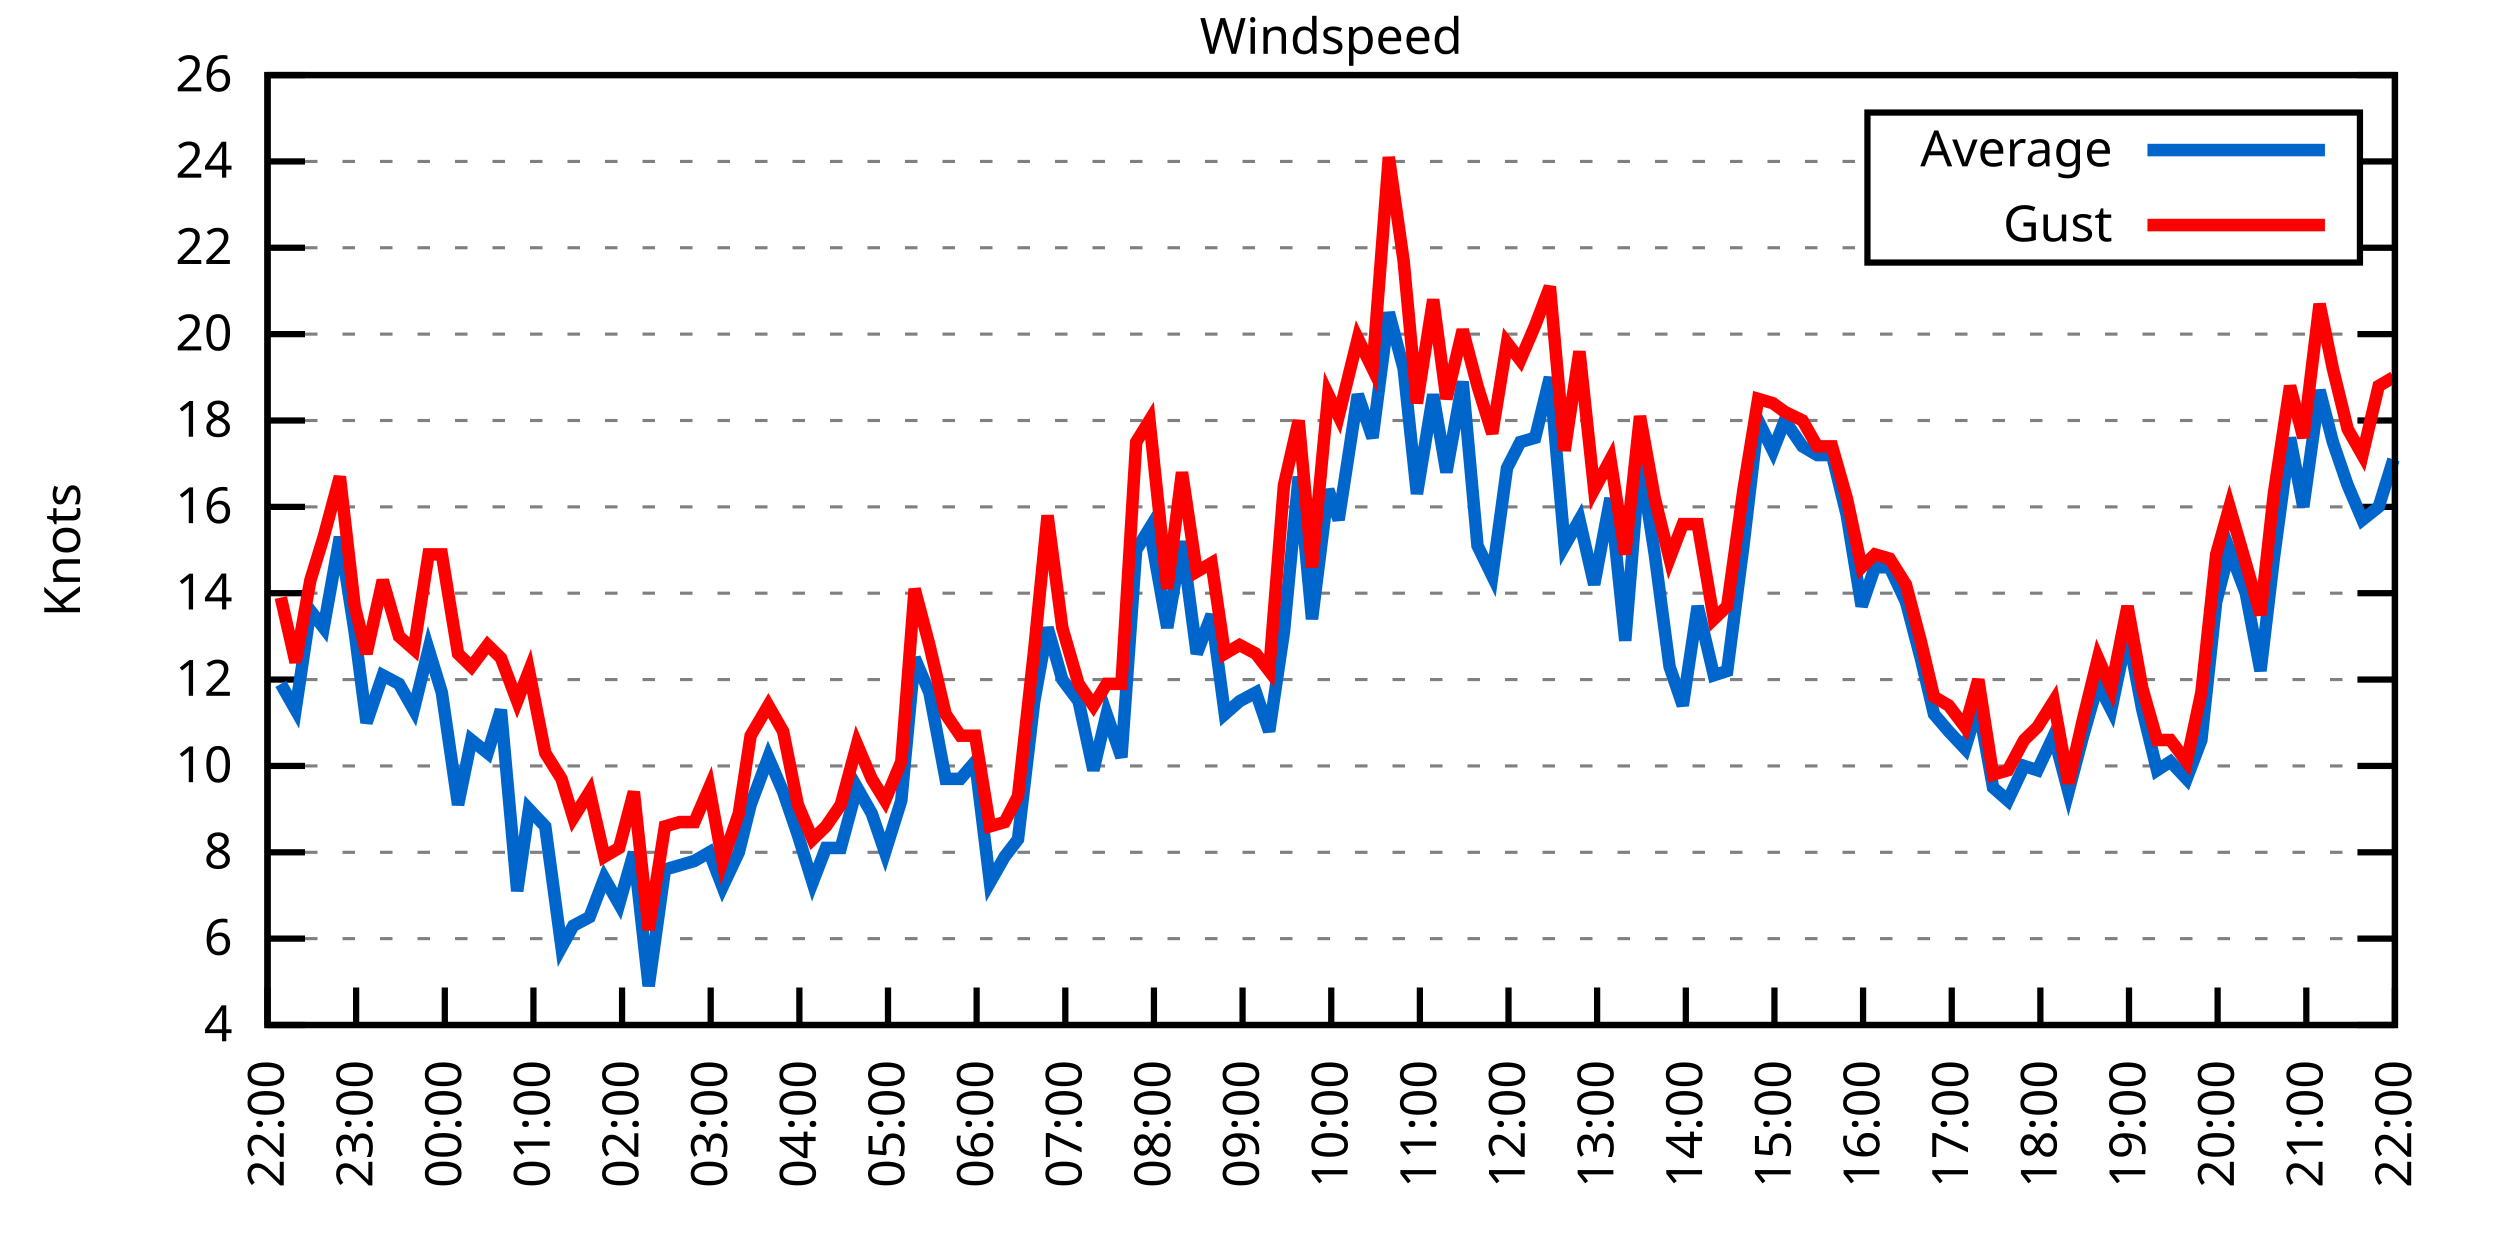
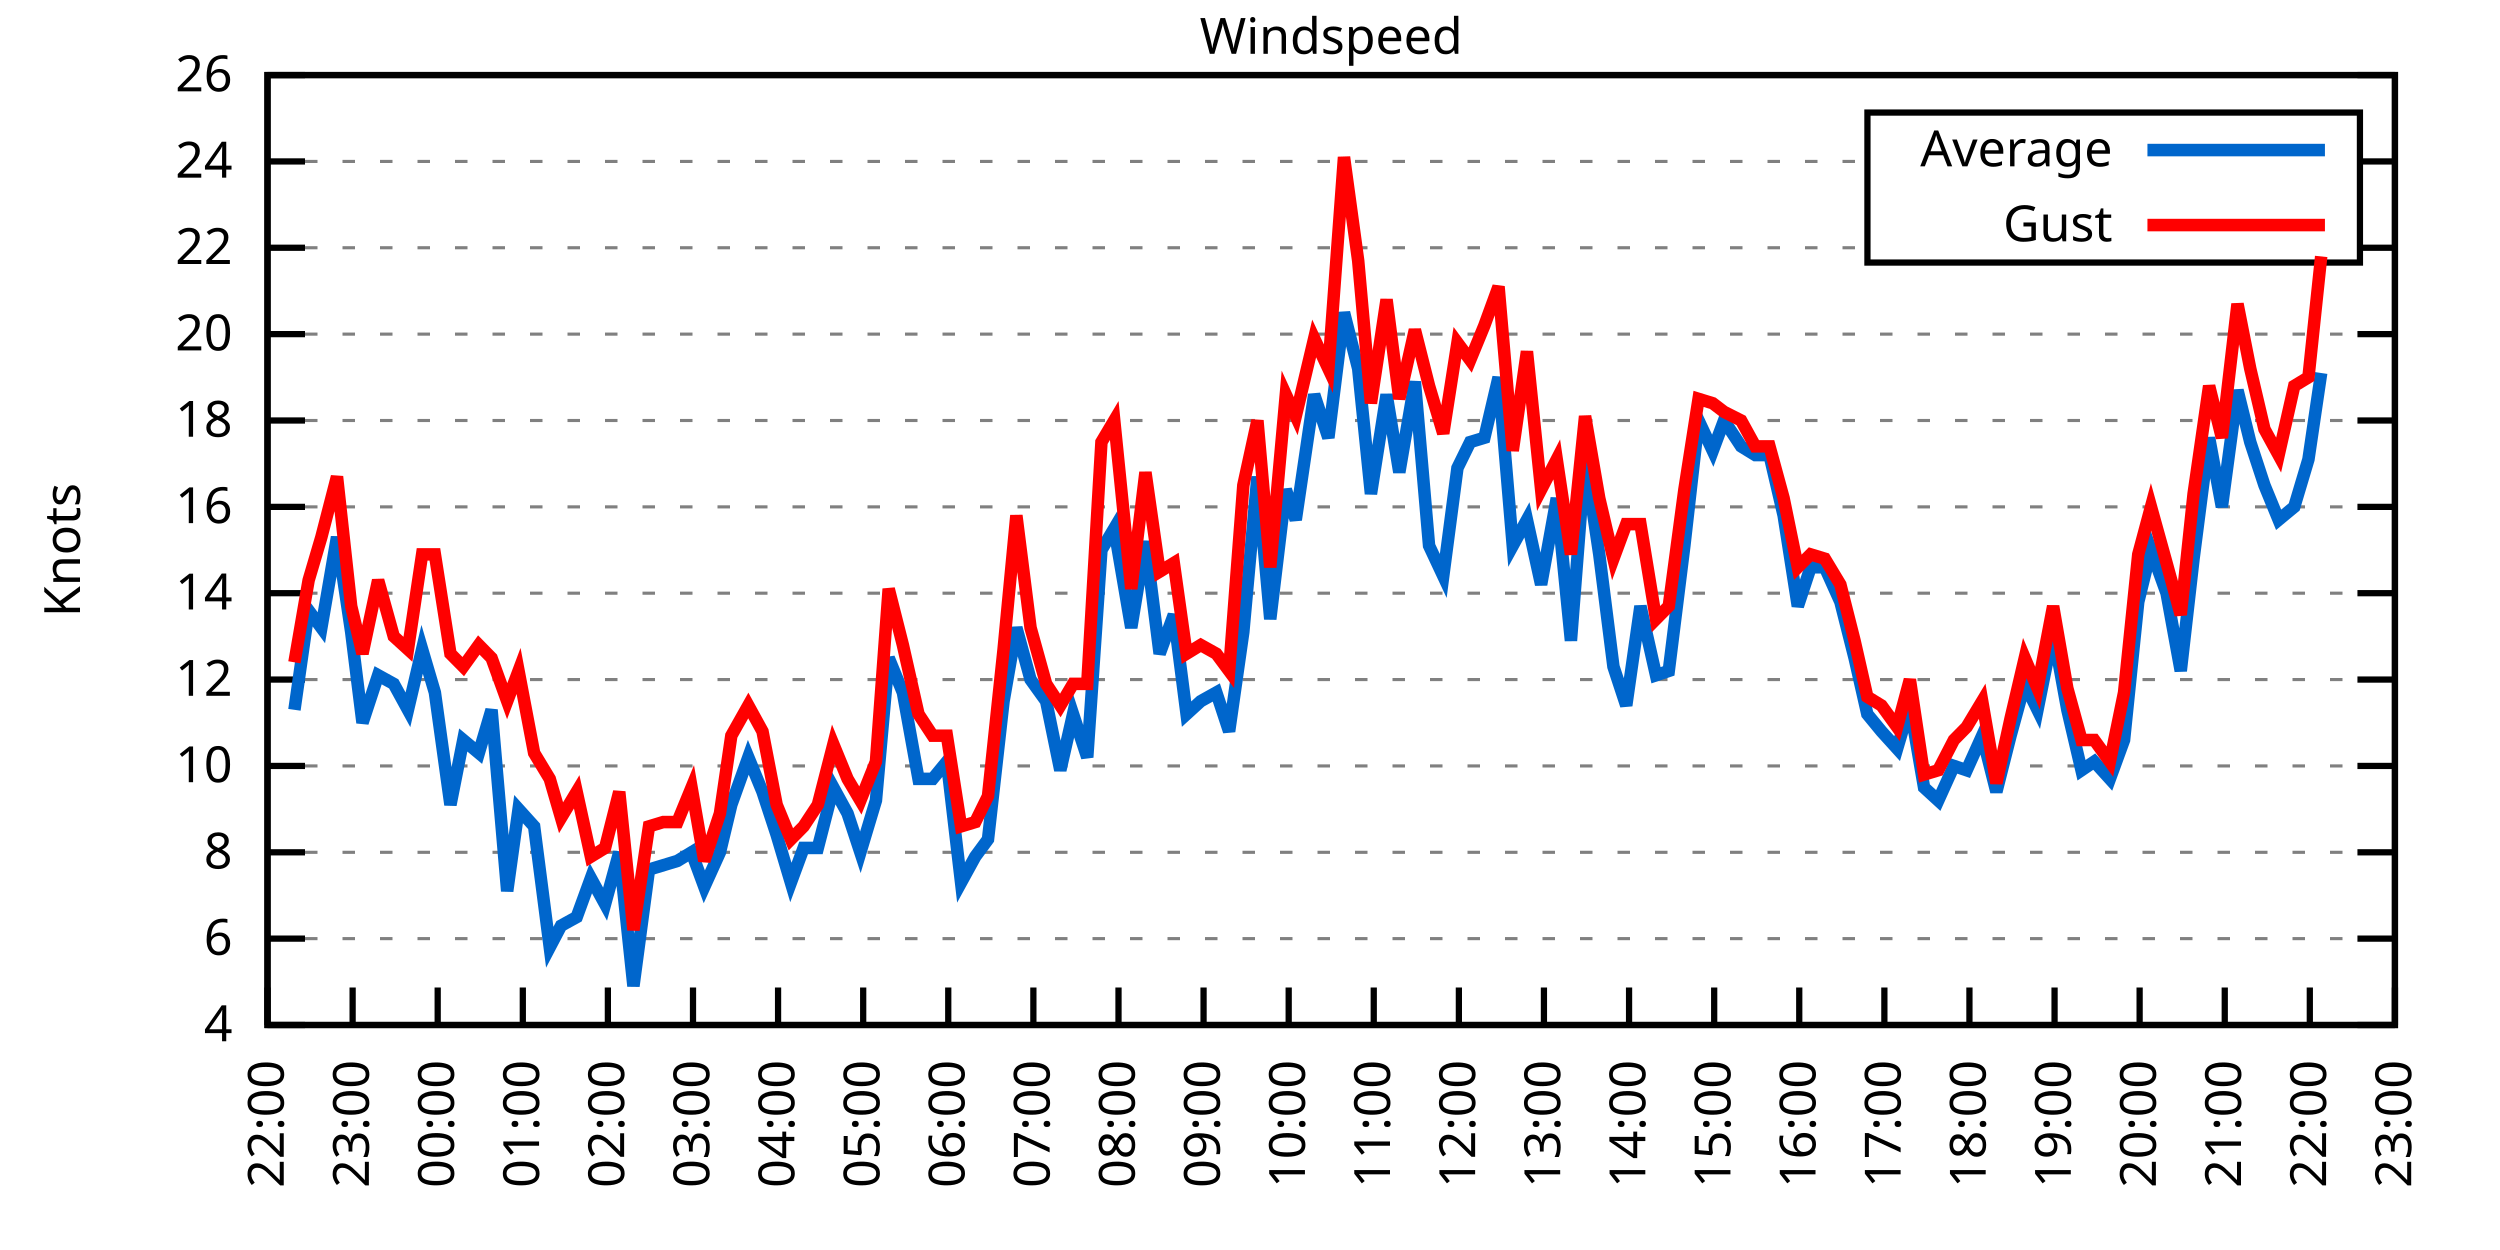
<svg xmlns="http://www.w3.org/2000/svg" xmlns:xlink="http://www.w3.org/1999/xlink" width="400" height="200" viewBox="0 0 400 200">
  <g id="gnuplot_canvas">
    <rect x="0" y="0" width="400" height="200" fill="none" />
    <defs>
      <circle id="gpDot" r="0.5" stroke-width="0.5" stroke="currentColor" />
      <path id="gpPt0" stroke-width="0.333" stroke="currentColor" d="M-1,0 h2 M0,-1 v2" />
      <path id="gpPt1" stroke-width="0.333" stroke="currentColor" d="M-1,-1 L1,1 M1,-1 L-1,1" />
      <path id="gpPt2" stroke-width="0.333" stroke="currentColor" d="M-1,0 L1,0 M0,-1 L0,1 M-1,-1 L1,1 M-1,1 L1,-1" />
      <rect id="gpPt3" stroke-width="0.333" stroke="currentColor" x="-1" y="-1" width="2" height="2" />
      <rect id="gpPt4" stroke-width="0.333" stroke="currentColor" fill="currentColor" x="-1" y="-1" width="2" height="2" />
      <circle id="gpPt5" stroke-width="0.333" stroke="currentColor" cx="0" cy="0" r="1" />
      <use xlink:href="#gpPt5" id="gpPt6" fill="currentColor" stroke="none" />
      <path id="gpPt7" stroke-width="0.333" stroke="currentColor" d="M0,-1.33 L-1.33,0.67 L1.33,0.67 z" />
      <use xlink:href="#gpPt7" id="gpPt8" fill="currentColor" stroke="none" />
      <use xlink:href="#gpPt7" id="gpPt9" stroke="currentColor" transform="rotate(180)" />
      <use xlink:href="#gpPt9" id="gpPt10" fill="currentColor" stroke="none" />
      <use xlink:href="#gpPt3" id="gpPt11" stroke="currentColor" transform="rotate(45)" />
      <use xlink:href="#gpPt11" id="gpPt12" fill="currentColor" stroke="none" />
      <path id="gpPt13" stroke-width="0.333" stroke="currentColor" d="M0,1.330 L1.265,0.411 L0.782,-1.067 L-0.782,-1.076 L-1.265,0.411 z" />
      <use xlink:href="#gpPt13" id="gpPt14" fill="currentColor" stroke="none" />
      <filter id="textbox" filterUnits="objectBoundingBox" x="0" y="0" height="1" width="1">
        <feFlood flood-color="white" flood-opacity="1" result="bgnd" />
        <feComposite in="SourceGraphic" in2="bgnd" operator="atop" />
      </filter>
      <filter id="greybox" filterUnits="objectBoundingBox" x="0" y="0" height="1" width="1">
        <feFlood flood-color="lightgrey" flood-opacity="1" result="grey" />
        <feComposite in="SourceGraphic" in2="grey" operator="atop" />
      </filter>
    </defs>
    <g fill="none" color="white" stroke="currentColor" stroke-width="1.00" stroke-linecap="butt" stroke-linejoin="miter">
</g>
    <g fill="none" color="black" stroke="currentColor" stroke-width="1.00" stroke-linecap="butt" stroke-linejoin="miter">
      <g stroke="none" shape-rendering="crispEdges">
        <polygon fill="rgb(255, 255, 255)" points="42.80,164.00 383.18,164.00 383.18,12.02 42.80,12.02 " />
      </g>
    </g>
    <g fill="none" color="black" stroke="currentColor" stroke-width="1.00" stroke-linecap="butt" stroke-linejoin="miter">
</g>
    <g fill="none" color="black" stroke="black" stroke-width="0.50" stroke-linecap="butt" stroke-linejoin="miter">
</g>
    <g fill="none" color="gray" stroke="currentColor" stroke-width="0.50" stroke-linecap="butt" stroke-linejoin="miter">
      <path stroke="gray" stroke-dasharray="2,4" class="gridline" d="M42.80,164.00 L383.19,164.00  " />
    </g>
    <g fill="none" color="gray" stroke="gray" stroke-width="1.00" stroke-linecap="butt" stroke-linejoin="miter">
</g>
    <g fill="none" color="black" stroke="currentColor" stroke-width="1.00" stroke-linecap="butt" stroke-linejoin="miter">
      <path stroke="black" d="M42.80,164.00 L48.80,164.00 M383.19,164.00 L377.19,164.00  " />
      <g transform="translate(37.20,166.60)" stroke="none" fill="black" font-family="Sans" font-size="8.00" text-anchor="end">
        <text>
          <tspan font-family="Sans"> 4</tspan>
        </text>
      </g>
    </g>
    <g fill="none" color="black" stroke="currentColor" stroke-width="1.00" stroke-linecap="butt" stroke-linejoin="miter">
</g>
    <g fill="none" color="black" stroke="black" stroke-width="0.50" stroke-linecap="butt" stroke-linejoin="miter">
</g>
    <g fill="none" color="gray" stroke="currentColor" stroke-width="0.50" stroke-linecap="butt" stroke-linejoin="miter">
      <path stroke="gray" stroke-dasharray="2,4" class="gridline" d="M42.80,150.18 L383.19,150.18  " />
    </g>
    <g fill="none" color="gray" stroke="gray" stroke-width="1.00" stroke-linecap="butt" stroke-linejoin="miter">
</g>
    <g fill="none" color="black" stroke="currentColor" stroke-width="1.00" stroke-linecap="butt" stroke-linejoin="miter">
      <path stroke="black" d="M42.80,150.18 L48.80,150.18 M383.19,150.18 L377.19,150.18  " />
      <g transform="translate(37.20,152.78)" stroke="none" fill="black" font-family="Sans" font-size="8.00" text-anchor="end">
        <text>
          <tspan font-family="Sans"> 6</tspan>
        </text>
      </g>
    </g>
    <g fill="none" color="black" stroke="currentColor" stroke-width="1.00" stroke-linecap="butt" stroke-linejoin="miter">
</g>
    <g fill="none" color="black" stroke="black" stroke-width="0.50" stroke-linecap="butt" stroke-linejoin="miter">
</g>
    <g fill="none" color="gray" stroke="currentColor" stroke-width="0.50" stroke-linecap="butt" stroke-linejoin="miter">
      <path stroke="gray" stroke-dasharray="2,4" class="gridline" d="M42.80,136.37 L383.19,136.37  " />
    </g>
    <g fill="none" color="gray" stroke="gray" stroke-width="1.00" stroke-linecap="butt" stroke-linejoin="miter">
</g>
    <g fill="none" color="black" stroke="currentColor" stroke-width="1.00" stroke-linecap="butt" stroke-linejoin="miter">
      <path stroke="black" d="M42.80,136.37 L48.80,136.37 M383.19,136.37 L377.19,136.37  " />
      <g transform="translate(37.20,138.97)" stroke="none" fill="black" font-family="Sans" font-size="8.00" text-anchor="end">
        <text>
          <tspan font-family="Sans"> 8</tspan>
        </text>
      </g>
    </g>
    <g fill="none" color="black" stroke="currentColor" stroke-width="1.00" stroke-linecap="butt" stroke-linejoin="miter">
</g>
    <g fill="none" color="black" stroke="black" stroke-width="0.50" stroke-linecap="butt" stroke-linejoin="miter">
</g>
    <g fill="none" color="gray" stroke="currentColor" stroke-width="0.50" stroke-linecap="butt" stroke-linejoin="miter">
      <path stroke="gray" stroke-dasharray="2,4" class="gridline" d="M42.80,122.55 L383.19,122.55  " />
    </g>
    <g fill="none" color="gray" stroke="gray" stroke-width="1.00" stroke-linecap="butt" stroke-linejoin="miter">
</g>
    <g fill="none" color="black" stroke="currentColor" stroke-width="1.00" stroke-linecap="butt" stroke-linejoin="miter">
      <path stroke="black" d="M42.80,122.55 L48.80,122.55 M383.19,122.55 L377.19,122.55  " />
      <g transform="translate(37.20,125.15)" stroke="none" fill="black" font-family="Sans" font-size="8.00" text-anchor="end">
        <text>
          <tspan font-family="Sans"> 10</tspan>
        </text>
      </g>
    </g>
    <g fill="none" color="black" stroke="currentColor" stroke-width="1.00" stroke-linecap="butt" stroke-linejoin="miter">
</g>
    <g fill="none" color="black" stroke="black" stroke-width="0.50" stroke-linecap="butt" stroke-linejoin="miter">
</g>
    <g fill="none" color="gray" stroke="currentColor" stroke-width="0.50" stroke-linecap="butt" stroke-linejoin="miter">
      <path stroke="gray" stroke-dasharray="2,4" class="gridline" d="M42.80,108.73 L383.19,108.73  " />
    </g>
    <g fill="none" color="gray" stroke="gray" stroke-width="1.00" stroke-linecap="butt" stroke-linejoin="miter">
</g>
    <g fill="none" color="black" stroke="currentColor" stroke-width="1.00" stroke-linecap="butt" stroke-linejoin="miter">
      <path stroke="black" d="M42.80,108.73 L48.80,108.73 M383.19,108.73 L377.19,108.73  " />
      <g transform="translate(37.20,111.33)" stroke="none" fill="black" font-family="Sans" font-size="8.00" text-anchor="end">
        <text>
          <tspan font-family="Sans"> 12</tspan>
        </text>
      </g>
    </g>
    <g fill="none" color="black" stroke="currentColor" stroke-width="1.00" stroke-linecap="butt" stroke-linejoin="miter">
</g>
    <g fill="none" color="black" stroke="black" stroke-width="0.50" stroke-linecap="butt" stroke-linejoin="miter">
</g>
    <g fill="none" color="gray" stroke="currentColor" stroke-width="0.50" stroke-linecap="butt" stroke-linejoin="miter">
      <path stroke="gray" stroke-dasharray="2,4" class="gridline" d="M42.80,94.91 L383.19,94.91  " />
    </g>
    <g fill="none" color="gray" stroke="gray" stroke-width="1.00" stroke-linecap="butt" stroke-linejoin="miter">
</g>
    <g fill="none" color="black" stroke="currentColor" stroke-width="1.00" stroke-linecap="butt" stroke-linejoin="miter">
      <path stroke="black" d="M42.80,94.91 L48.80,94.91 M383.19,94.91 L377.19,94.91  " />
      <g transform="translate(37.20,97.51)" stroke="none" fill="black" font-family="Sans" font-size="8.00" text-anchor="end">
        <text>
          <tspan font-family="Sans"> 14</tspan>
        </text>
      </g>
    </g>
    <g fill="none" color="black" stroke="currentColor" stroke-width="1.00" stroke-linecap="butt" stroke-linejoin="miter">
</g>
    <g fill="none" color="black" stroke="black" stroke-width="0.50" stroke-linecap="butt" stroke-linejoin="miter">
</g>
    <g fill="none" color="gray" stroke="currentColor" stroke-width="0.50" stroke-linecap="butt" stroke-linejoin="miter">
      <path stroke="gray" stroke-dasharray="2,4" class="gridline" d="M42.80,81.10 L383.19,81.10  " />
    </g>
    <g fill="none" color="gray" stroke="gray" stroke-width="1.00" stroke-linecap="butt" stroke-linejoin="miter">
</g>
    <g fill="none" color="black" stroke="currentColor" stroke-width="1.00" stroke-linecap="butt" stroke-linejoin="miter">
      <path stroke="black" d="M42.80,81.10 L48.80,81.10 M383.19,81.10 L377.19,81.10  " />
      <g transform="translate(37.20,83.70)" stroke="none" fill="black" font-family="Sans" font-size="8.00" text-anchor="end">
        <text>
          <tspan font-family="Sans"> 16</tspan>
        </text>
      </g>
    </g>
    <g fill="none" color="black" stroke="currentColor" stroke-width="1.00" stroke-linecap="butt" stroke-linejoin="miter">
</g>
    <g fill="none" color="black" stroke="black" stroke-width="0.50" stroke-linecap="butt" stroke-linejoin="miter">
</g>
    <g fill="none" color="gray" stroke="currentColor" stroke-width="0.50" stroke-linecap="butt" stroke-linejoin="miter">
      <path stroke="gray" stroke-dasharray="2,4" class="gridline" d="M42.80,67.28 L383.19,67.28  " />
    </g>
    <g fill="none" color="gray" stroke="gray" stroke-width="1.00" stroke-linecap="butt" stroke-linejoin="miter">
</g>
    <g fill="none" color="black" stroke="currentColor" stroke-width="1.00" stroke-linecap="butt" stroke-linejoin="miter">
      <path stroke="black" d="M42.80,67.28 L48.80,67.28 M383.19,67.28 L377.19,67.28  " />
      <g transform="translate(37.20,69.88)" stroke="none" fill="black" font-family="Sans" font-size="8.00" text-anchor="end">
        <text>
          <tspan font-family="Sans"> 18</tspan>
        </text>
      </g>
    </g>
    <g fill="none" color="black" stroke="currentColor" stroke-width="1.00" stroke-linecap="butt" stroke-linejoin="miter">
</g>
    <g fill="none" color="black" stroke="black" stroke-width="0.50" stroke-linecap="butt" stroke-linejoin="miter">
</g>
    <g fill="none" color="gray" stroke="currentColor" stroke-width="0.50" stroke-linecap="butt" stroke-linejoin="miter">
      <path stroke="gray" stroke-dasharray="2,4" class="gridline" d="M42.80,53.46 L383.19,53.46  " />
    </g>
    <g fill="none" color="gray" stroke="gray" stroke-width="1.00" stroke-linecap="butt" stroke-linejoin="miter">
</g>
    <g fill="none" color="black" stroke="currentColor" stroke-width="1.00" stroke-linecap="butt" stroke-linejoin="miter">
      <path stroke="black" d="M42.80,53.46 L48.80,53.46 M383.19,53.46 L377.19,53.46  " />
      <g transform="translate(37.20,56.06)" stroke="none" fill="black" font-family="Sans" font-size="8.00" text-anchor="end">
        <text>
          <tspan font-family="Sans"> 20</tspan>
        </text>
      </g>
    </g>
    <g fill="none" color="black" stroke="currentColor" stroke-width="1.00" stroke-linecap="butt" stroke-linejoin="miter">
</g>
    <g fill="none" color="black" stroke="black" stroke-width="0.50" stroke-linecap="butt" stroke-linejoin="miter">
</g>
    <g fill="none" color="gray" stroke="currentColor" stroke-width="0.50" stroke-linecap="butt" stroke-linejoin="miter">
      <path stroke="gray" stroke-dasharray="2,4" class="gridline" d="M42.80,39.64 L298.79,39.64 M377.59,39.64 L383.19,39.64  " />
    </g>
    <g fill="none" color="gray" stroke="gray" stroke-width="1.00" stroke-linecap="butt" stroke-linejoin="miter">
</g>
    <g fill="none" color="black" stroke="currentColor" stroke-width="1.00" stroke-linecap="butt" stroke-linejoin="miter">
      <path stroke="black" d="M42.80,39.64 L48.80,39.64 M383.19,39.64 L377.19,39.64  " />
      <g transform="translate(37.20,42.24)" stroke="none" fill="black" font-family="Sans" font-size="8.00" text-anchor="end">
        <text>
          <tspan font-family="Sans"> 22</tspan>
        </text>
      </g>
    </g>
    <g fill="none" color="black" stroke="currentColor" stroke-width="1.00" stroke-linecap="butt" stroke-linejoin="miter">
</g>
    <g fill="none" color="black" stroke="black" stroke-width="0.50" stroke-linecap="butt" stroke-linejoin="miter">
</g>
    <g fill="none" color="gray" stroke="currentColor" stroke-width="0.50" stroke-linecap="butt" stroke-linejoin="miter">
      <path stroke="gray" stroke-dasharray="2,4" class="gridline" d="M42.80,25.83 L298.79,25.83 M377.59,25.83 L383.19,25.83  " />
    </g>
    <g fill="none" color="gray" stroke="gray" stroke-width="1.00" stroke-linecap="butt" stroke-linejoin="miter">
</g>
    <g fill="none" color="black" stroke="currentColor" stroke-width="1.00" stroke-linecap="butt" stroke-linejoin="miter">
      <path stroke="black" d="M42.80,25.83 L48.80,25.83 M383.19,25.83 L377.19,25.83  " />
      <g transform="translate(37.20,28.43)" stroke="none" fill="black" font-family="Sans" font-size="8.00" text-anchor="end">
        <text>
          <tspan font-family="Sans"> 24</tspan>
        </text>
      </g>
    </g>
    <g fill="none" color="black" stroke="currentColor" stroke-width="1.00" stroke-linecap="butt" stroke-linejoin="miter">
</g>
    <g fill="none" color="black" stroke="black" stroke-width="0.50" stroke-linecap="butt" stroke-linejoin="miter">
</g>
    <g fill="none" color="gray" stroke="currentColor" stroke-width="0.50" stroke-linecap="butt" stroke-linejoin="miter">
      <path stroke="gray" stroke-dasharray="2,4" class="gridline" d="M42.80,12.01 L383.19,12.01  " />
    </g>
    <g fill="none" color="gray" stroke="gray" stroke-width="1.00" stroke-linecap="butt" stroke-linejoin="miter">
</g>
    <g fill="none" color="black" stroke="currentColor" stroke-width="1.00" stroke-linecap="butt" stroke-linejoin="miter">
      <path stroke="black" d="M42.80,12.01 L48.80,12.01 M383.19,12.01 L377.19,12.01  " />
      <g transform="translate(37.20,14.61)" stroke="none" fill="black" font-family="Sans" font-size="8.00" text-anchor="end">
        <text>
          <tspan font-family="Sans"> 26</tspan>
        </text>
      </g>
    </g>
    <g fill="none" color="black" stroke="currentColor" stroke-width="1.00" stroke-linecap="butt" stroke-linejoin="miter">
      <path stroke="black" d="M42.80,164.00 L42.80,158.00  " />
      <g transform="translate(45.40,169.60) rotate(270.00)" stroke="none" fill="black" font-family="Sans" font-size="8.00" text-anchor="end">
        <text>
          <tspan font-family="Sans">22:00</tspan>
        </text>
      </g>
    </g>
    <g fill="none" color="black" stroke="currentColor" stroke-width="1.00" stroke-linecap="butt" stroke-linejoin="miter">
-       <path stroke="black" d="M56.98,164.00 L56.98,158.00  " />
-       <g transform="translate(59.58,169.60) rotate(270.00)" stroke="none" fill="black" font-family="Sans" font-size="8.00" text-anchor="end">
+       <path stroke="black" d="M56.42,164.00 L56.42,158.00  " />
+       <g transform="translate(59.02,169.60) rotate(270.00)" stroke="none" fill="black" font-family="Sans" font-size="8.00" text-anchor="end">
        <text>
          <tspan font-family="Sans">23:00</tspan>
        </text>
      </g>
    </g>
    <g fill="none" color="black" stroke="currentColor" stroke-width="1.00" stroke-linecap="butt" stroke-linejoin="miter">
-       <path stroke="black" d="M71.17,164.00 L71.17,158.00  " />
-       <g transform="translate(73.77,169.60) rotate(270.00)" stroke="none" fill="black" font-family="Sans" font-size="8.00" text-anchor="end">
+       <path stroke="black" d="M70.03,164.00 L70.03,158.00  " />
+       <g transform="translate(72.63,169.60) rotate(270.00)" stroke="none" fill="black" font-family="Sans" font-size="8.00" text-anchor="end">
        <text>
          <tspan font-family="Sans">00:00</tspan>
        </text>
      </g>
    </g>
    <g fill="none" color="black" stroke="currentColor" stroke-width="1.00" stroke-linecap="butt" stroke-linejoin="miter">
-       <path stroke="black" d="M85.35,164.00 L85.35,158.00  " />
-       <g transform="translate(87.95,169.60) rotate(270.00)" stroke="none" fill="black" font-family="Sans" font-size="8.00" text-anchor="end">
+       <path stroke="black" d="M83.65,164.00 L83.65,158.00  " />
+       <g transform="translate(86.25,169.60) rotate(270.00)" stroke="none" fill="black" font-family="Sans" font-size="8.00" text-anchor="end">
        <text>
          <tspan font-family="Sans">01:00</tspan>
        </text>
      </g>
    </g>
    <g fill="none" color="black" stroke="currentColor" stroke-width="1.00" stroke-linecap="butt" stroke-linejoin="miter">
-       <path stroke="black" d="M99.53,164.00 L99.53,158.00  " />
-       <g transform="translate(102.13,169.60) rotate(270.00)" stroke="none" fill="black" font-family="Sans" font-size="8.00" text-anchor="end">
+       <path stroke="black" d="M97.26,164.00 L97.26,158.00  " />
+       <g transform="translate(99.86,169.60) rotate(270.00)" stroke="none" fill="black" font-family="Sans" font-size="8.00" text-anchor="end">
        <text>
          <tspan font-family="Sans">02:00</tspan>
        </text>
      </g>
    </g>
    <g fill="none" color="black" stroke="currentColor" stroke-width="1.00" stroke-linecap="butt" stroke-linejoin="miter">
-       <path stroke="black" d="M113.71,164.00 L113.71,158.00  " />
-       <g transform="translate(116.31,169.60) rotate(270.00)" stroke="none" fill="black" font-family="Sans" font-size="8.00" text-anchor="end">
+       <path stroke="black" d="M110.88,164.00 L110.88,158.00  " />
+       <g transform="translate(113.48,169.60) rotate(270.00)" stroke="none" fill="black" font-family="Sans" font-size="8.00" text-anchor="end">
        <text>
          <tspan font-family="Sans">03:00</tspan>
        </text>
      </g>
    </g>
    <g fill="none" color="black" stroke="currentColor" stroke-width="1.00" stroke-linecap="butt" stroke-linejoin="miter">
-       <path stroke="black" d="M127.90,164.00 L127.90,158.00  " />
-       <g transform="translate(130.50,169.60) rotate(270.00)" stroke="none" fill="black" font-family="Sans" font-size="8.00" text-anchor="end">
+       <path stroke="black" d="M124.49,164.00 L124.49,158.00  " />
+       <g transform="translate(127.09,169.60) rotate(270.00)" stroke="none" fill="black" font-family="Sans" font-size="8.00" text-anchor="end">
        <text>
          <tspan font-family="Sans">04:00</tspan>
        </text>
      </g>
    </g>
    <g fill="none" color="black" stroke="currentColor" stroke-width="1.00" stroke-linecap="butt" stroke-linejoin="miter">
-       <path stroke="black" d="M142.08,164.00 L142.08,158.00  " />
-       <g transform="translate(144.68,169.60) rotate(270.00)" stroke="none" fill="black" font-family="Sans" font-size="8.00" text-anchor="end">
+       <path stroke="black" d="M138.11,164.00 L138.11,158.00  " />
+       <g transform="translate(140.71,169.60) rotate(270.00)" stroke="none" fill="black" font-family="Sans" font-size="8.00" text-anchor="end">
        <text>
          <tspan font-family="Sans">05:00</tspan>
        </text>
      </g>
    </g>
    <g fill="none" color="black" stroke="currentColor" stroke-width="1.00" stroke-linecap="butt" stroke-linejoin="miter">
-       <path stroke="black" d="M156.26,164.00 L156.26,158.00  " />
-       <g transform="translate(158.86,169.60) rotate(270.00)" stroke="none" fill="black" font-family="Sans" font-size="8.00" text-anchor="end">
+       <path stroke="black" d="M151.72,164.00 L151.72,158.00  " />
+       <g transform="translate(154.32,169.60) rotate(270.00)" stroke="none" fill="black" font-family="Sans" font-size="8.00" text-anchor="end">
        <text>
          <tspan font-family="Sans">06:00</tspan>
        </text>
      </g>
    </g>
    <g fill="none" color="black" stroke="currentColor" stroke-width="1.00" stroke-linecap="butt" stroke-linejoin="miter">
-       <path stroke="black" d="M170.45,164.00 L170.45,158.00  " />
-       <g transform="translate(173.05,169.60) rotate(270.00)" stroke="none" fill="black" font-family="Sans" font-size="8.00" text-anchor="end">
+       <path stroke="black" d="M165.34,164.00 L165.34,158.00  " />
+       <g transform="translate(167.94,169.60) rotate(270.00)" stroke="none" fill="black" font-family="Sans" font-size="8.00" text-anchor="end">
        <text>
          <tspan font-family="Sans">07:00</tspan>
        </text>
      </g>
    </g>
    <g fill="none" color="black" stroke="currentColor" stroke-width="1.00" stroke-linecap="butt" stroke-linejoin="miter">
-       <path stroke="black" d="M184.63,164.00 L184.63,158.00  " />
-       <g transform="translate(187.23,169.60) rotate(270.00)" stroke="none" fill="black" font-family="Sans" font-size="8.00" text-anchor="end">
+       <path stroke="black" d="M178.96,164.00 L178.96,158.00  " />
+       <g transform="translate(181.56,169.60) rotate(270.00)" stroke="none" fill="black" font-family="Sans" font-size="8.00" text-anchor="end">
        <text>
          <tspan font-family="Sans">08:00</tspan>
        </text>
      </g>
    </g>
    <g fill="none" color="black" stroke="currentColor" stroke-width="1.00" stroke-linecap="butt" stroke-linejoin="miter">
-       <path stroke="black" d="M198.81,164.00 L198.81,158.00  " />
-       <g transform="translate(201.41,169.60) rotate(270.00)" stroke="none" fill="black" font-family="Sans" font-size="8.00" text-anchor="end">
+       <path stroke="black" d="M192.57,164.00 L192.57,158.00  " />
+       <g transform="translate(195.17,169.60) rotate(270.00)" stroke="none" fill="black" font-family="Sans" font-size="8.00" text-anchor="end">
        <text>
          <tspan font-family="Sans">09:00</tspan>
        </text>
      </g>
    </g>
    <g fill="none" color="black" stroke="currentColor" stroke-width="1.00" stroke-linecap="butt" stroke-linejoin="miter">
-       <path stroke="black" d="M213.00,164.00 L213.00,158.00  " />
-       <g transform="translate(215.60,169.60) rotate(270.00)" stroke="none" fill="black" font-family="Sans" font-size="8.00" text-anchor="end">
+       <path stroke="black" d="M206.19,164.00 L206.19,158.00  " />
+       <g transform="translate(208.79,169.60) rotate(270.00)" stroke="none" fill="black" font-family="Sans" font-size="8.00" text-anchor="end">
        <text>
          <tspan font-family="Sans">10:00</tspan>
        </text>
      </g>
    </g>
    <g fill="none" color="black" stroke="currentColor" stroke-width="1.00" stroke-linecap="butt" stroke-linejoin="miter">
-       <path stroke="black" d="M227.18,164.00 L227.18,158.00  " />
-       <g transform="translate(229.78,169.60) rotate(270.00)" stroke="none" fill="black" font-family="Sans" font-size="8.00" text-anchor="end">
+       <path stroke="black" d="M219.80,164.00 L219.80,158.00  " />
+       <g transform="translate(222.40,169.60) rotate(270.00)" stroke="none" fill="black" font-family="Sans" font-size="8.00" text-anchor="end">
        <text>
          <tspan font-family="Sans">11:00</tspan>
        </text>
      </g>
    </g>
    <g fill="none" color="black" stroke="currentColor" stroke-width="1.00" stroke-linecap="butt" stroke-linejoin="miter">
-       <path stroke="black" d="M241.36,164.00 L241.36,158.00  " />
-       <g transform="translate(243.96,169.60) rotate(270.00)" stroke="none" fill="black" font-family="Sans" font-size="8.00" text-anchor="end">
+       <path stroke="black" d="M233.42,164.00 L233.42,158.00  " />
+       <g transform="translate(236.02,169.60) rotate(270.00)" stroke="none" fill="black" font-family="Sans" font-size="8.00" text-anchor="end">
        <text>
          <tspan font-family="Sans">12:00</tspan>
        </text>
      </g>
    </g>
    <g fill="none" color="black" stroke="currentColor" stroke-width="1.00" stroke-linecap="butt" stroke-linejoin="miter">
-       <path stroke="black" d="M255.54,164.00 L255.54,158.00  " />
-       <g transform="translate(258.14,169.60) rotate(270.00)" stroke="none" fill="black" font-family="Sans" font-size="8.00" text-anchor="end">
+       <path stroke="black" d="M247.03,164.00 L247.03,158.00  " />
+       <g transform="translate(249.63,169.60) rotate(270.00)" stroke="none" fill="black" font-family="Sans" font-size="8.00" text-anchor="end">
        <text>
          <tspan font-family="Sans">13:00</tspan>
        </text>
      </g>
    </g>
    <g fill="none" color="black" stroke="currentColor" stroke-width="1.00" stroke-linecap="butt" stroke-linejoin="miter">
-       <path stroke="black" d="M269.73,164.00 L269.73,158.00  " />
-       <g transform="translate(272.33,169.60) rotate(270.00)" stroke="none" fill="black" font-family="Sans" font-size="8.00" text-anchor="end">
+       <path stroke="black" d="M260.65,164.00 L260.65,158.00  " />
+       <g transform="translate(263.25,169.60) rotate(270.00)" stroke="none" fill="black" font-family="Sans" font-size="8.00" text-anchor="end">
        <text>
          <tspan font-family="Sans">14:00</tspan>
        </text>
      </g>
    </g>
    <g fill="none" color="black" stroke="currentColor" stroke-width="1.00" stroke-linecap="butt" stroke-linejoin="miter">
-       <path stroke="black" d="M283.91,164.00 L283.91,158.00  " />
-       <g transform="translate(286.51,169.60) rotate(270.00)" stroke="none" fill="black" font-family="Sans" font-size="8.00" text-anchor="end">
+       <path stroke="black" d="M274.27,164.00 L274.27,158.00  " />
+       <g transform="translate(276.87,169.60) rotate(270.00)" stroke="none" fill="black" font-family="Sans" font-size="8.00" text-anchor="end">
        <text>
          <tspan font-family="Sans">15:00</tspan>
        </text>
      </g>
    </g>
    <g fill="none" color="black" stroke="currentColor" stroke-width="1.00" stroke-linecap="butt" stroke-linejoin="miter">
-       <path stroke="black" d="M298.09,164.00 L298.09,158.00  " />
-       <g transform="translate(300.69,169.60) rotate(270.00)" stroke="none" fill="black" font-family="Sans" font-size="8.00" text-anchor="end">
+       <path stroke="black" d="M287.88,164.00 L287.88,158.00  " />
+       <g transform="translate(290.48,169.60) rotate(270.00)" stroke="none" fill="black" font-family="Sans" font-size="8.00" text-anchor="end">
        <text>
          <tspan font-family="Sans">16:00</tspan>
        </text>
      </g>
    </g>
    <g fill="none" color="black" stroke="currentColor" stroke-width="1.00" stroke-linecap="butt" stroke-linejoin="miter">
-       <path stroke="black" d="M312.28,164.00 L312.28,158.00  " />
-       <g transform="translate(314.88,169.60) rotate(270.00)" stroke="none" fill="black" font-family="Sans" font-size="8.00" text-anchor="end">
+       <path stroke="black" d="M301.50,164.00 L301.50,158.00  " />
+       <g transform="translate(304.10,169.60) rotate(270.00)" stroke="none" fill="black" font-family="Sans" font-size="8.00" text-anchor="end">
        <text>
          <tspan font-family="Sans">17:00</tspan>
        </text>
      </g>
    </g>
    <g fill="none" color="black" stroke="currentColor" stroke-width="1.00" stroke-linecap="butt" stroke-linejoin="miter">
-       <path stroke="black" d="M326.46,164.00 L326.46,158.00  " />
-       <g transform="translate(329.06,169.60) rotate(270.00)" stroke="none" fill="black" font-family="Sans" font-size="8.00" text-anchor="end">
+       <path stroke="black" d="M315.11,164.00 L315.11,158.00  " />
+       <g transform="translate(317.71,169.60) rotate(270.00)" stroke="none" fill="black" font-family="Sans" font-size="8.00" text-anchor="end">
        <text>
          <tspan font-family="Sans">18:00</tspan>
        </text>
      </g>
    </g>
    <g fill="none" color="black" stroke="currentColor" stroke-width="1.00" stroke-linecap="butt" stroke-linejoin="miter">
-       <path stroke="black" d="M340.64,164.00 L340.64,158.00  " />
-       <g transform="translate(343.24,169.60) rotate(270.00)" stroke="none" fill="black" font-family="Sans" font-size="8.00" text-anchor="end">
+       <path stroke="black" d="M328.73,164.00 L328.73,158.00  " />
+       <g transform="translate(331.33,169.60) rotate(270.00)" stroke="none" fill="black" font-family="Sans" font-size="8.00" text-anchor="end">
        <text>
          <tspan font-family="Sans">19:00</tspan>
        </text>
      </g>
    </g>
    <g fill="none" color="black" stroke="currentColor" stroke-width="1.00" stroke-linecap="butt" stroke-linejoin="miter">
-       <path stroke="black" d="M354.82,164.00 L354.82,158.00  " />
-       <g transform="translate(357.42,169.60) rotate(270.00)" stroke="none" fill="black" font-family="Sans" font-size="8.00" text-anchor="end">
+       <path stroke="black" d="M342.34,164.00 L342.34,158.00  " />
+       <g transform="translate(344.94,169.60) rotate(270.00)" stroke="none" fill="black" font-family="Sans" font-size="8.00" text-anchor="end">
        <text>
          <tspan font-family="Sans">20:00</tspan>
        </text>
      </g>
    </g>
    <g fill="none" color="black" stroke="currentColor" stroke-width="1.00" stroke-linecap="butt" stroke-linejoin="miter">
-       <path stroke="black" d="M369.01,164.00 L369.01,158.00  " />
-       <g transform="translate(371.61,169.60) rotate(270.00)" stroke="none" fill="black" font-family="Sans" font-size="8.00" text-anchor="end">
+       <path stroke="black" d="M355.96,164.00 L355.96,158.00  " />
+       <g transform="translate(358.56,169.60) rotate(270.00)" stroke="none" fill="black" font-family="Sans" font-size="8.00" text-anchor="end">
        <text>
          <tspan font-family="Sans">21:00</tspan>
+         </text>
+       </g>
+     </g>
+     <g fill="none" color="black" stroke="currentColor" stroke-width="1.00" stroke-linecap="butt" stroke-linejoin="miter">
+       <path stroke="black" d="M369.57,164.00 L369.57,158.00  " />
+       <g transform="translate(372.17,169.60) rotate(270.00)" stroke="none" fill="black" font-family="Sans" font-size="8.00" text-anchor="end">
+         <text>
+           <tspan font-family="Sans">22:00</tspan>
        </text>
      </g>
    </g>
    <g fill="none" color="black" stroke="currentColor" stroke-width="1.00" stroke-linecap="butt" stroke-linejoin="miter">
      <path stroke="black" d="M383.19,164.00 L383.19,158.00  " />
      <g transform="translate(385.79,169.60) rotate(270.00)" stroke="none" fill="black" font-family="Sans" font-size="8.00" text-anchor="end">
        <text>
-           <tspan font-family="Sans">22:00</tspan>
+           <tspan font-family="Sans">23:00</tspan>
        </text>
      </g>
    </g>
    <g fill="none" color="black" stroke="currentColor" stroke-width="1.00" stroke-linecap="butt" stroke-linejoin="miter">
</g>
    <g fill="none" color="black" stroke="currentColor" stroke-width="1.00" stroke-linecap="butt" stroke-linejoin="miter">
      <path stroke="black" d="M42.80,12.01 L42.80,164.00 L383.19,164.00 L383.19,12.01 L42.80,12.01 Z  " />
    </g>
    <g fill="none" color="black" stroke="currentColor" stroke-width="1.00" stroke-linecap="butt" stroke-linejoin="miter">
</g>
    <g fill="none" color="black" stroke="currentColor" stroke-width="1.00" stroke-linecap="butt" stroke-linejoin="miter">
      <path stroke="black" d="M298.79,42.01 L298.79,18.01 L377.59,18.01 L377.59,42.01 L298.79,42.01 Z  " />
    </g>
    <g id="Windspeed_plot_1">
      <g fill="none" color="white" stroke="black" stroke-width="2.00" stroke-linecap="butt" stroke-linejoin="miter">
</g>
      <g fill="none" color="black" stroke="currentColor" stroke-width="2.00" stroke-linecap="butt" stroke-linejoin="miter">
        <g transform="translate(337.99,26.61)" stroke="none" fill="black" font-family="Sans" font-size="8.00" text-anchor="end">
          <text>
            <tspan font-family="Sans">Average</tspan>
          </text>
        </g>
      </g>
      <g fill="none" color="black" stroke="currentColor" stroke-width="2.00" stroke-linecap="butt" stroke-linejoin="miter">
-         <path stroke="rgb(  0, 102, 204)" d="M343.59,24.01 L371.99,24.01 M44.93,109.42 L47.29,113.57 L49.66,97.68 L51.78,100.44 L54.38,85.93 L56.75,101.13   L58.64,115.64 L61.24,108.04 L63.84,109.42 L66.20,113.57 L68.57,103.89 L70.69,110.80 L73.29,128.77 L75.42,118.40   L78.02,120.48 L80.15,113.57 L82.75,142.58 L84.64,129.46 L87.24,132.22 L89.84,151.56 L91.73,148.11 L94.33,146.73   L96.70,140.51 L99.06,144.66 L101.42,136.37 L103.79,157.78 L106.39,139.13 L108.75,138.44 L111.11,137.75 L113.48,136.37   L115.61,141.89 L118.21,136.37 L120.10,128.77 L122.93,121.17 L125.30,126.69 L127.66,133.60 L130.02,141.20 L132.15,135.67   L134.52,135.67 L137.12,126.00 L139.48,130.15 L141.61,136.37 L144.21,128.08 L146.34,105.28 L148.70,110.80 L151.30,124.62   L153.66,124.62 L156.03,121.86 L158.39,141.20 L160.75,137.06 L162.88,134.29 L165.48,112.19 L167.61,100.44 L169.97,108.73   L172.57,112.19 L174.94,123.24 L177.06,114.26 L179.43,121.17 L181.79,88.00 L183.92,84.55 L186.76,100.44 L189.12,86.62   L191.48,104.59 L193.85,98.37 L195.98,114.26 L198.34,112.19 L200.94,110.80 L203.07,117.02 L205.43,101.13 L207.79,76.26   L209.92,99.06 L212.52,78.33 L214.18,83.17 L217.25,63.13 L219.61,70.04 L222.21,50.01 L224.58,58.99 L226.71,79.02   L229.31,63.13 L231.43,75.57 L234.03,61.06 L236.40,87.31 L238.76,92.15 L241.12,74.88 L243.25,70.73 L245.62,70.04   L247.98,60.37 L250.34,87.31 L252.71,83.17 L255.07,93.53 L257.67,79.71 L260.04,102.51 L262.40,73.50 L264.76,88.70   L267.13,106.66 L269.25,112.88 L271.62,96.99 L274.22,108.04 L276.35,107.35 L278.95,87.31 L281.31,67.28 L283.67,72.12   L285.56,67.28 L288.40,71.42 L290.76,72.81 L293.13,72.81 L295.49,82.48 L297.86,96.99 L299.98,90.77 L302.35,90.77   L304.95,96.30 L307.31,105.28 L309.44,114.26 L311.80,117.02 L314.40,119.78 L316.53,112.88 L318.89,126.00 L321.26,128.08   L323.86,122.55 L325.99,123.24 L328.59,117.71 L330.95,126.69 L333.31,117.71 L335.68,109.42 L337.80,113.57 L340.40,101.13   L342.77,113.57 L345.13,123.24 L347.26,121.86 L349.86,124.62 L352.22,118.40 L354.59,96.30 L356.72,88.00 L359.32,94.91   L361.68,107.35 L363.81,89.39 L366.41,70.04 L368.53,81.10 L371.13,62.44 L373.26,70.73 L375.63,77.64 L377.99,83.17   L380.59,81.10 L382.95,73.50  " />
+         <path stroke="rgb(  0, 102, 204)" d="M343.59,24.01 L371.99,24.01 M47.11,113.57 L49.38,97.68 L51.42,100.44 L53.92,85.93 L56.19,101.13 L58.00,115.64   L60.50,108.04 L63.00,109.42 L65.27,113.57 L67.54,103.89 L69.58,110.80 L72.07,128.77 L74.12,118.40 L76.61,120.48   L78.65,113.57 L81.15,142.58 L82.97,129.46 L85.46,132.22 L87.96,151.56 L89.77,148.11 L92.27,146.73 L94.54,140.51   L96.81,144.66 L99.08,136.37 L101.35,157.78 L103.84,139.13 L106.11,138.44 L108.38,137.75 L110.65,136.37 L112.69,141.89   L115.19,136.37 L117.01,128.77 L119.73,121.17 L122.00,126.69 L124.27,133.60 L126.54,141.20 L128.58,135.67 L130.85,135.67   L133.34,126.00 L135.61,130.15 L137.66,136.37 L140.15,128.08 L142.19,105.28 L144.46,110.80 L146.96,124.62 L149.23,124.62   L151.50,121.86 L153.77,141.20 L156.04,137.06 L158.08,134.29 L160.57,112.19 L162.62,100.44 L164.89,108.73 L167.38,112.19   L169.65,123.24 L171.69,114.26 L173.96,121.17 L176.23,88.00 L178.28,84.55 L181.00,100.44 L183.27,86.62 L185.54,104.59   L187.81,98.37 L189.85,114.26 L192.12,112.19 L194.61,110.80 L196.66,117.02 L198.93,101.13 L201.19,76.26 L203.24,99.06   L205.73,78.33 L207.32,83.17 L210.27,63.13 L212.54,70.04 L215.04,50.01 L217.31,58.99 L219.35,79.02 L221.85,63.13   L223.89,75.57 L226.38,61.06 L228.65,87.31 L230.92,92.15 L233.19,74.88 L235.23,70.73 L237.50,70.04 L239.77,60.37   L242.04,87.31 L244.31,83.17 L246.58,93.53 L249.08,79.71 L251.35,102.51 L253.61,73.50 L255.88,88.70 L258.15,106.66   L260.20,112.88 L262.47,96.99 L264.96,108.04 L267.00,107.35 L269.50,87.31 L271.77,67.28 L274.04,72.12 L275.85,67.28   L278.58,71.42 L280.85,72.81 L283.12,72.81 L285.38,82.48 L287.65,96.99 L289.70,90.77 L291.97,90.77 L294.46,96.30   L296.73,105.28 L298.77,114.26 L301.04,117.02 L303.54,119.78 L305.58,112.88 L307.85,126.00 L310.12,128.08 L312.62,122.55   L314.66,123.24 L317.15,117.71 L319.42,126.69 L321.69,117.71 L323.96,109.42 L326.00,113.57 L328.50,101.13 L330.77,113.57   L333.04,123.24 L335.08,121.86 L337.58,124.62 L339.85,118.40 L342.12,96.30 L344.16,88.00 L346.65,94.91 L348.92,107.35   L350.97,89.39 L353.46,70.04 L355.50,81.10 L358.00,62.44 L360.04,70.73 L362.31,77.64 L364.58,83.17 L367.08,81.10   L369.35,73.50 L371.39,59.68  " />
      </g>
    </g>
    <g id="Windspeed_plot_2">
      <g fill="none" color="black" stroke="currentColor" stroke-width="2.00" stroke-linecap="butt" stroke-linejoin="miter">
        <g transform="translate(337.99,38.61)" stroke="none" fill="black" font-family="Sans" font-size="8.00" text-anchor="end">
          <text>
            <tspan font-family="Sans">Gust</tspan>
          </text>
        </g>
      </g>
      <g fill="none" color="black" stroke="currentColor" stroke-width="2.00" stroke-linecap="butt" stroke-linejoin="miter">
-         <path stroke="rgb(255,   0,   0)" d="M343.59,36.01 L371.99,36.01 M44.93,95.60 L47.29,105.97 L49.66,92.84 L51.78,85.93 L54.38,76.26 L56.75,96.99   L58.64,104.59 L61.24,92.84 L63.84,101.82 L66.20,103.89 L68.57,88.70 L70.69,88.70 L73.29,104.59 L75.42,106.66   L78.02,103.20 L80.15,105.28 L82.75,112.19 L84.64,107.35 L87.24,120.48 L89.84,124.62 L91.73,130.84 L94.33,126.69   L96.70,137.06 L99.06,135.67 L101.42,126.69 L103.79,148.80 L106.39,132.22 L108.75,131.53 L111.11,131.53 L113.48,126.00   L115.61,137.75 L118.21,130.15 L120.10,117.71 L122.93,112.88 L125.30,117.02 L127.66,128.77 L130.02,134.29 L132.15,132.22   L134.52,128.77 L137.12,119.09 L139.48,124.62 L141.61,128.08 L144.21,121.86 L146.34,94.22 L148.70,103.20 L151.30,114.26   L153.66,117.71 L156.03,117.71 L158.39,132.22 L160.75,131.53 L162.88,127.38 L165.48,103.89 L167.61,82.48 L169.97,100.44   L172.57,109.42 L174.94,112.88 L177.06,109.42 L179.43,109.42 L181.79,70.73 L183.92,67.28 L186.76,94.22 L189.12,75.57   L191.48,91.46 L193.85,90.08 L195.98,104.59 L198.34,103.20 L200.94,104.59 L203.07,107.35 L205.43,77.64 L207.79,67.28   L209.92,90.77 L212.52,63.13 L214.18,66.59 L217.25,54.15 L219.61,58.99 L222.21,25.14 L224.58,41.72 L226.71,64.52   L229.31,47.93 L231.43,63.82 L234.03,52.77 L236.40,61.75 L238.76,69.35 L241.12,54.84 L243.25,57.61 L245.62,52.08   L247.98,45.86 L250.34,72.12 L252.71,56.23 L255.07,78.33 L257.67,73.50 L260.04,88.70 L262.40,66.59 L264.76,79.71   L267.13,89.39 L269.25,83.86 L271.62,83.86 L274.22,99.06 L276.35,96.99 L278.95,78.33 L281.31,63.82 L283.67,64.52   L285.56,65.90 L288.40,67.28 L290.76,71.42 L293.13,71.42 L295.49,79.71 L297.86,90.77 L299.98,88.70 L302.35,89.39   L304.95,93.53 L307.31,102.51 L309.44,111.49 L311.80,112.88 L314.40,116.33 L316.53,108.73 L318.89,123.93 L321.26,123.24   L323.86,118.40 L325.99,116.33 L328.59,112.19 L330.95,125.31 L333.31,114.95 L335.68,105.28 L337.80,110.11 L340.40,96.99   L342.77,110.11 L345.13,118.40 L347.26,118.40 L349.86,121.86 L352.22,110.80 L354.59,88.70 L356.72,81.10 L359.32,90.08   L361.68,98.37 L363.81,79.02 L366.41,61.75 L368.53,70.04 L371.13,48.63 L373.26,58.99 L375.63,68.66 L377.99,72.81   L380.59,61.75 L382.95,60.37  " />
+         <path stroke="rgb(255,   0,   0)" d="M343.59,36.01 L371.99,36.01 M47.11,105.97 L49.38,92.84 L51.42,85.93 L53.92,76.26 L56.19,96.99 L58.00,104.59   L60.50,92.84 L63.00,101.82 L65.27,103.89 L67.54,88.70 L69.58,88.70 L72.07,104.59 L74.12,106.66 L76.61,103.20   L78.65,105.28 L81.15,112.19 L82.97,107.35 L85.46,120.48 L87.96,124.62 L89.77,130.84 L92.27,126.69 L94.54,137.06   L96.81,135.67 L99.08,126.69 L101.35,148.80 L103.84,132.22 L106.11,131.53 L108.38,131.53 L110.65,126.00 L112.69,137.75   L115.19,130.15 L117.01,117.71 L119.73,112.88 L122.00,117.02 L124.27,128.77 L126.54,134.29 L128.58,132.22 L130.85,128.77   L133.34,119.09 L135.61,124.62 L137.66,128.08 L140.15,121.86 L142.19,94.22 L144.46,103.20 L146.96,114.26 L149.23,117.71   L151.50,117.71 L153.77,132.22 L156.04,131.53 L158.08,127.38 L160.57,103.89 L162.62,82.48 L164.89,100.44 L167.38,109.42   L169.65,112.88 L171.69,109.42 L173.96,109.42 L176.23,70.73 L178.28,67.28 L181.00,94.22 L183.27,75.57 L185.54,91.46   L187.81,90.08 L189.85,104.59 L192.12,103.20 L194.61,104.59 L196.66,107.35 L198.93,77.64 L201.19,67.28 L203.24,90.77   L205.73,63.13 L207.32,66.59 L210.27,54.15 L212.54,58.99 L215.04,25.14 L217.31,41.72 L219.35,64.52 L221.85,47.93   L223.89,63.82 L226.38,52.77 L228.65,61.75 L230.92,69.35 L233.19,54.84 L235.23,57.61 L237.50,52.08 L239.77,45.86   L242.04,72.12 L244.31,56.23 L246.58,78.33 L249.08,73.50 L251.35,88.70 L253.61,66.59 L255.88,79.71 L258.15,89.39   L260.20,83.86 L262.47,83.86 L264.96,99.06 L267.00,96.99 L269.50,78.33 L271.77,63.82 L274.04,64.52 L275.85,65.90   L278.58,67.28 L280.85,71.42 L283.12,71.42 L285.38,79.71 L287.65,90.77 L289.70,88.70 L291.97,89.39 L294.46,93.53   L296.73,102.51 L298.77,111.49 L301.04,112.88 L303.54,116.33 L305.58,108.73 L307.85,123.93 L310.12,123.24 L312.62,118.40   L314.66,116.33 L317.15,112.19 L319.42,125.31 L321.69,114.95 L323.96,105.28 L326.00,110.11 L328.50,96.99 L330.77,110.11   L333.04,118.40 L335.08,118.40 L337.58,121.86 L339.85,110.80 L342.12,88.70 L344.16,81.10 L346.65,90.08 L348.92,98.37   L350.97,79.02 L353.46,61.75 L355.50,70.04 L358.00,48.63 L360.04,58.99 L362.31,68.66 L364.58,72.81 L367.08,61.75   L369.35,60.37 L371.39,41.03  " />
      </g>
    </g>
    <g fill="none" color="black" stroke="currentColor" stroke-width="2.00" stroke-linecap="butt" stroke-linejoin="miter">
</g>
    <g fill="none" color="black" stroke="black" stroke-width="1.00" stroke-linecap="butt" stroke-linejoin="miter">
</g>
    <g fill="none" color="black" stroke="currentColor" stroke-width="1.00" stroke-linecap="butt" stroke-linejoin="miter">
      <path stroke="black" d="M42.80,12.01 L42.80,164.00 L383.19,164.00 L383.19,12.01 L42.80,12.01 Z  " />
      <g transform="translate(12.80,88.01) rotate(270.00)" stroke="none" fill="black" font-family="Sans" font-size="8.00" text-anchor="middle">
        <text>
          <tspan font-family="Sans">Knots</tspan>
        </text>
      </g>
    </g>
    <g fill="none" color="black" stroke="currentColor" stroke-width="1.00" stroke-linecap="butt" stroke-linejoin="miter">
</g>
    <g fill="none" color="black" stroke="currentColor" stroke-width="1.00" stroke-linecap="butt" stroke-linejoin="miter">
      <g transform="translate(212.99,8.61)" stroke="none" fill="black" font-family="Sans" font-size="8.00" text-anchor="middle">
        <text>
          <tspan font-family="Sans">Windspeed</tspan>
        </text>
      </g>
    </g>
    <g fill="none" color="black" stroke="currentColor" stroke-width="1.00" stroke-linecap="butt" stroke-linejoin="miter">
</g>
  </g>
</svg>
